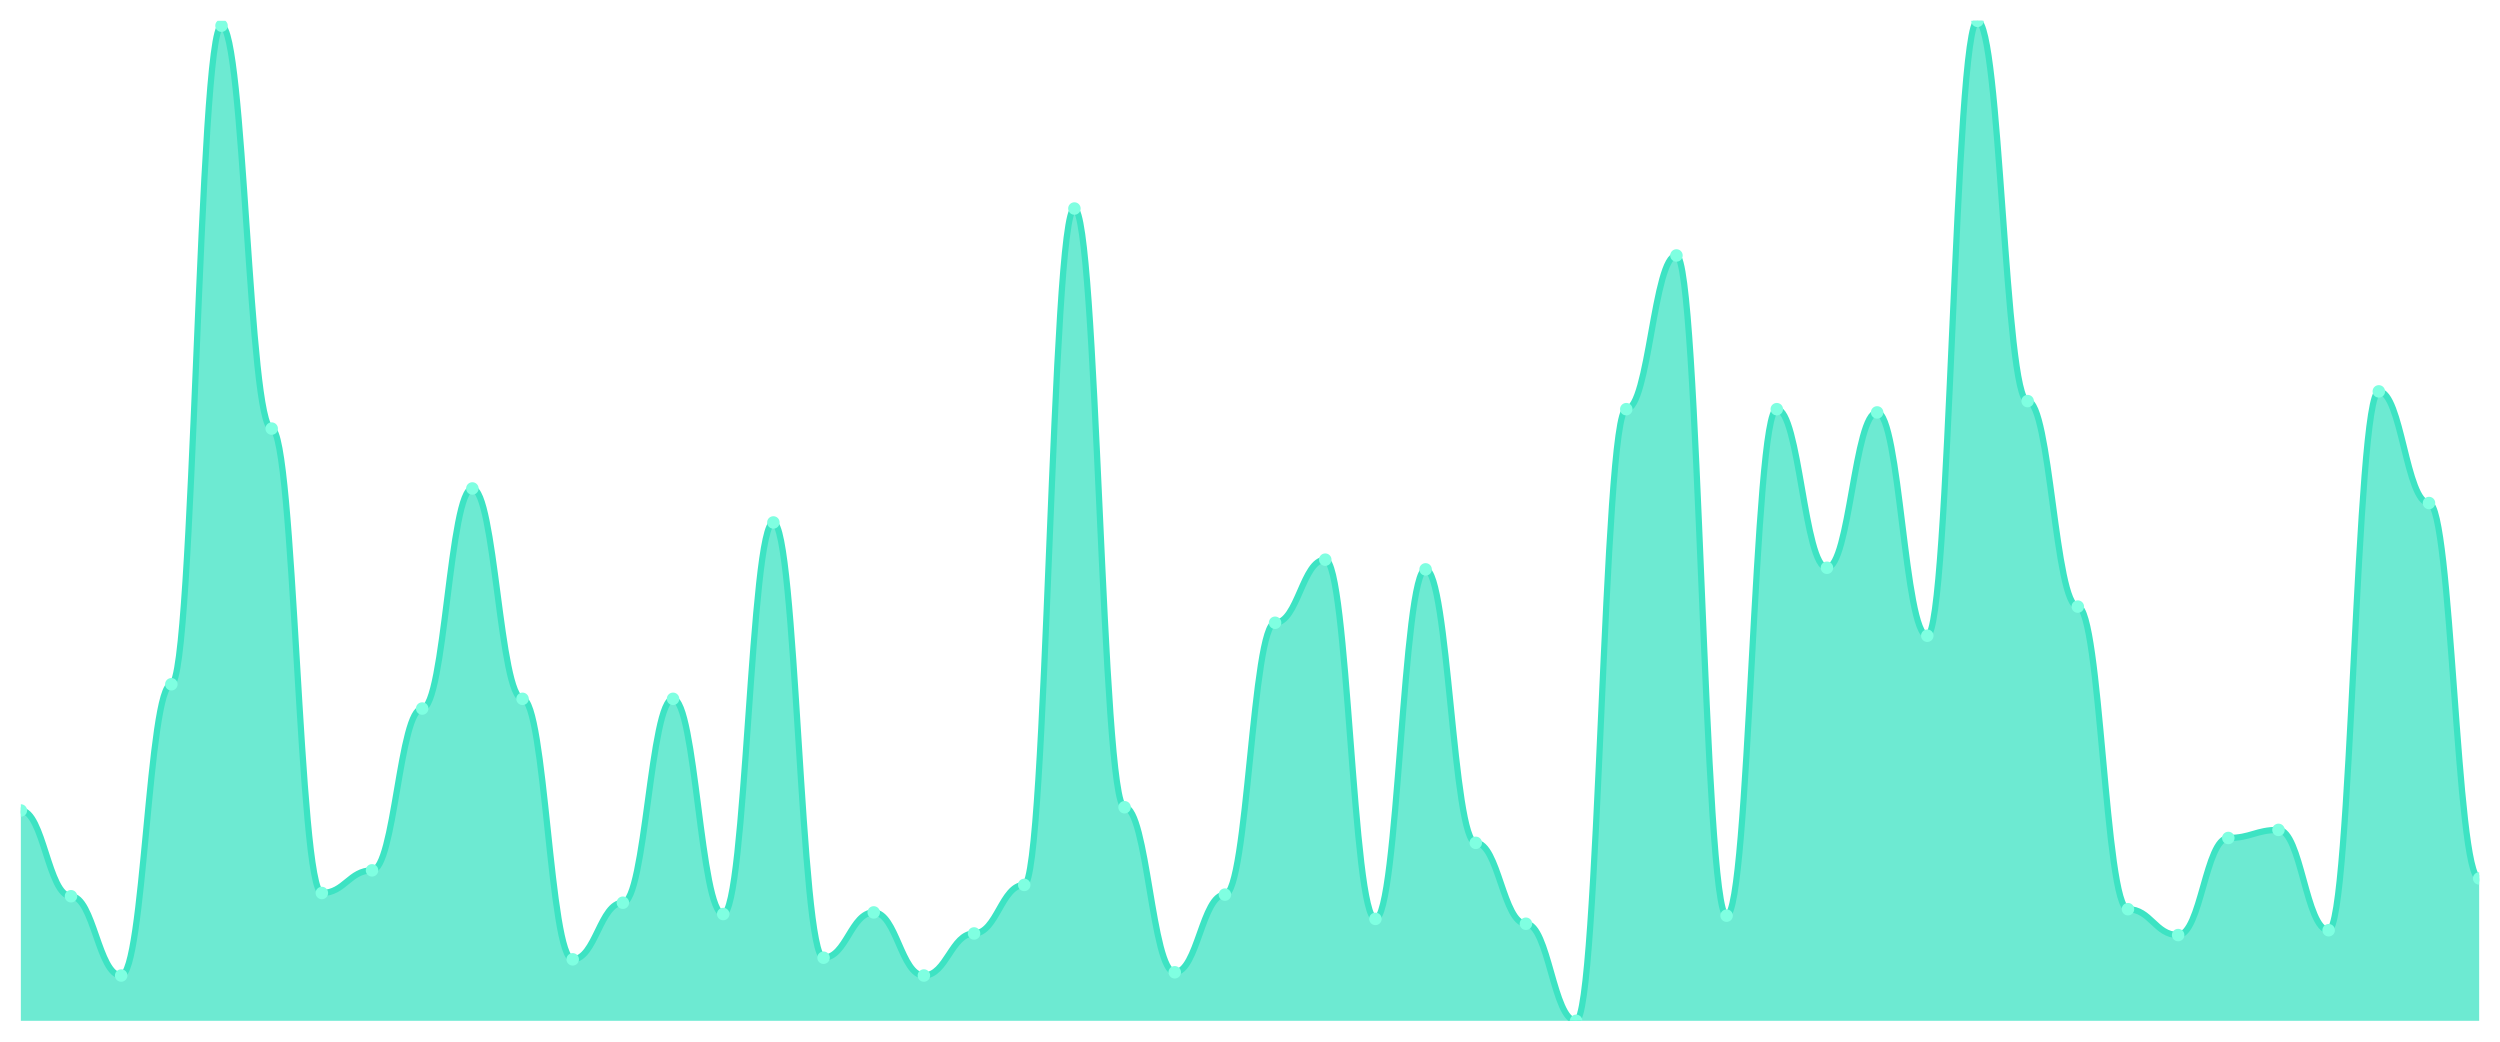
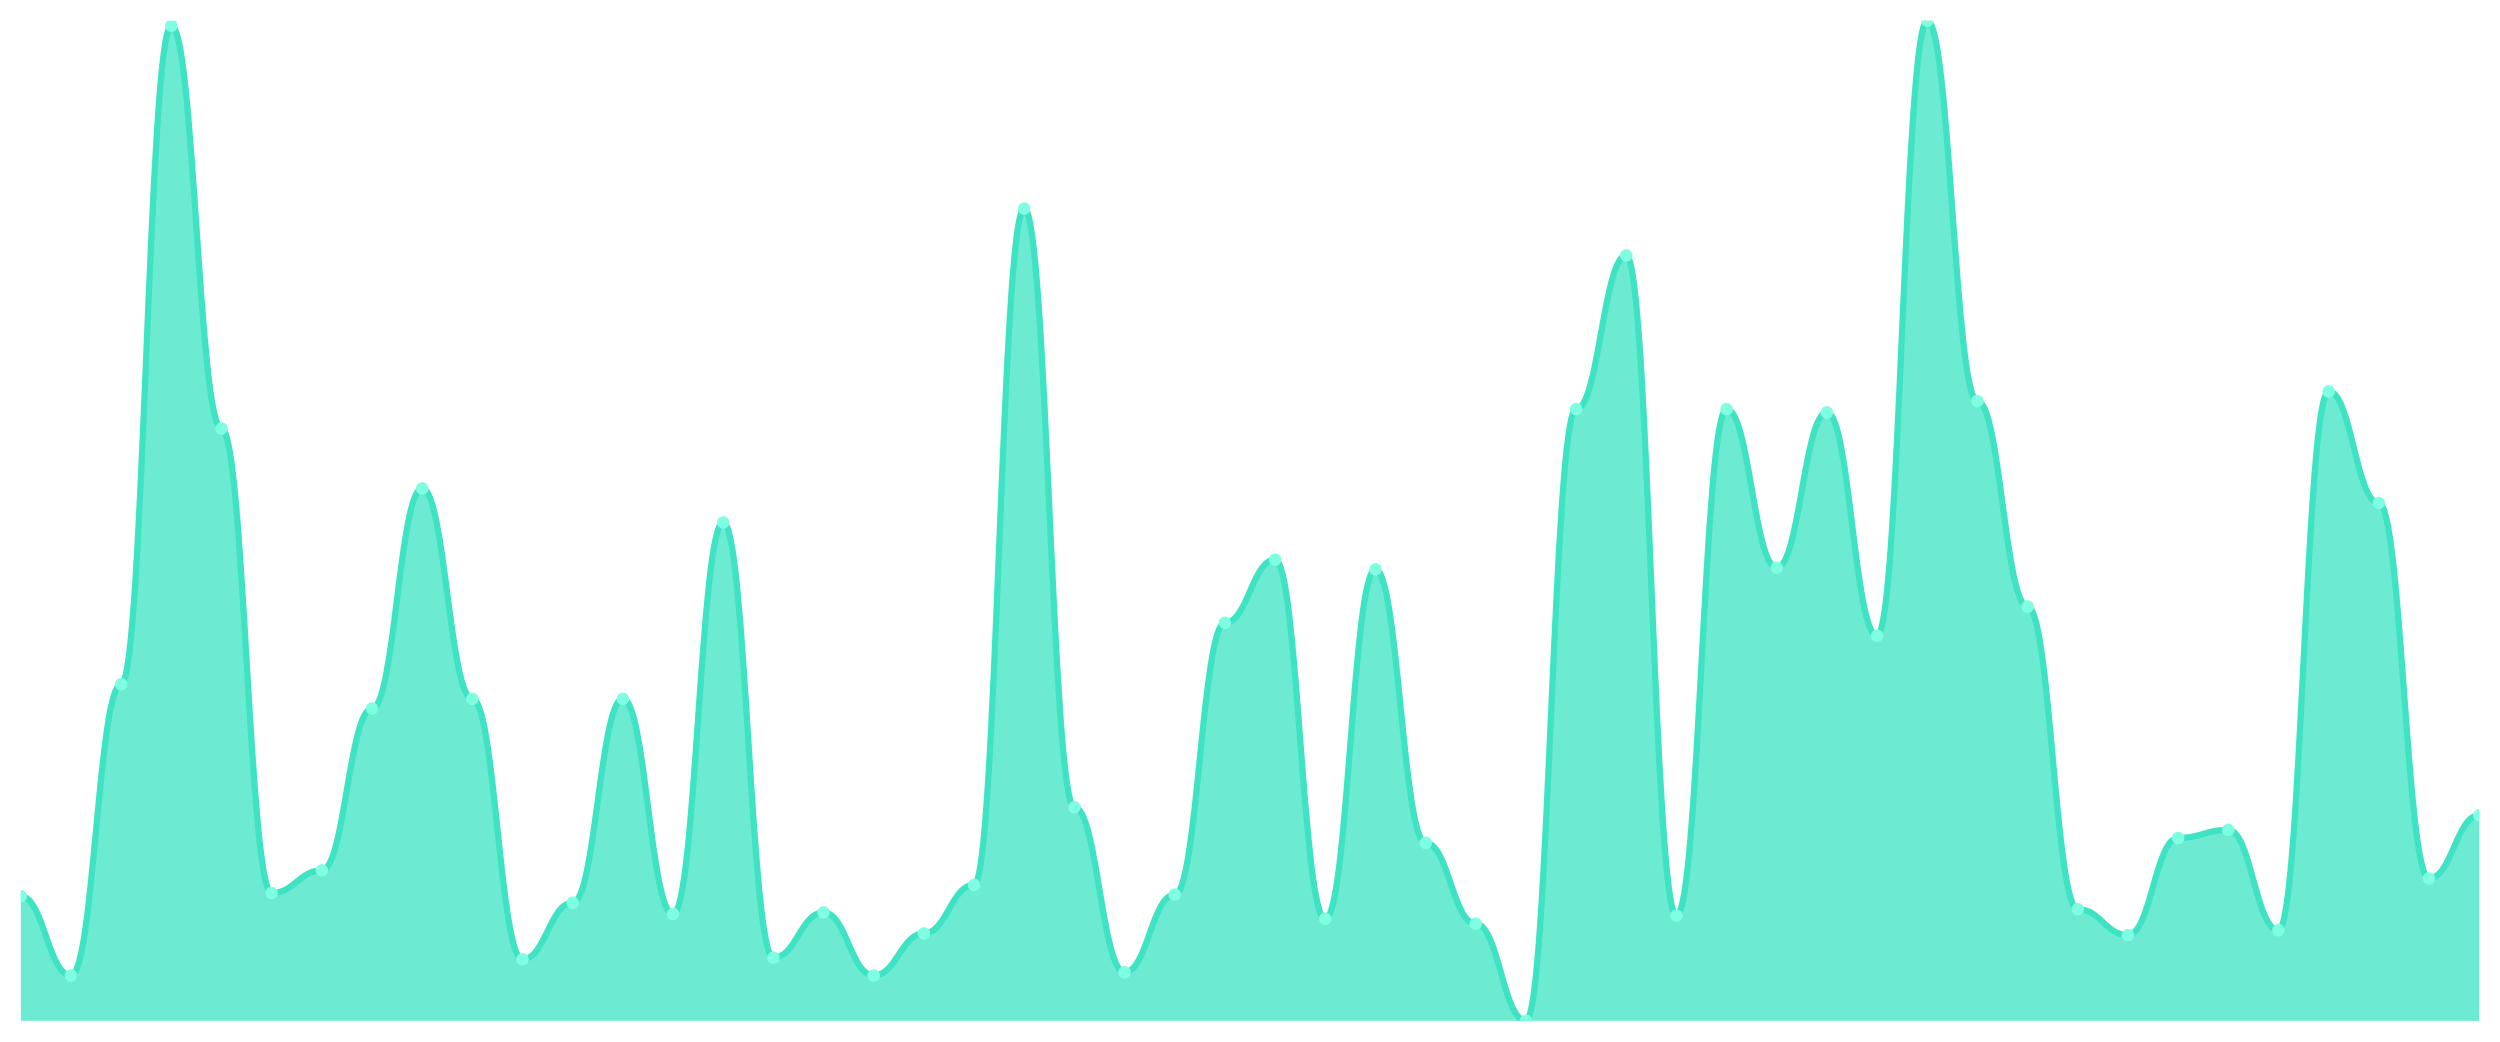
<svg xmlns="http://www.w3.org/2000/svg" viewBox="0 0 1200 500" width="1200" height="500">
  <defs>
    <clipPath id="c">
      <rect x="10" y="10" width="1180" height="480" />
    </clipPath>
  </defs>
  <rect width="1200" height="500" fill="none" />
  <g clip-path="url(#c)">
-     <path d="M 10,490 L 10,389.029 C 20.837,389.029 23.245,430.194 34.082,430.194 C 44.918,430.194 47.327,468.252 58.163,468.252 C 69,468.252 71.408,328.447 82.245,328.447 C 93.082,328.447 95.49,12.33 106.327,12.33 C 117.163,12.33 119.571,205.728 130.408,205.728 C 141.245,205.728 143.653,428.641 154.49,428.641 C 165.327,428.641 167.735,417.767 178.571,417.767 C 189.408,417.767 191.816,340.097 202.653,340.097 C 213.49,340.097 215.898,234.466 226.735,234.466 C 237.571,234.466 239.98,335.437 250.816,335.437 C 261.653,335.437 264.061,460.485 274.898,460.485 C 285.735,460.485 288.143,433.301 298.98,433.301 C 309.816,433.301 312.224,335.437 323.061,335.437 C 333.898,335.437 336.306,438.738 347.143,438.738 C 357.98,438.738 360.388,250.777 371.224,250.777 C 382.061,250.777 384.469,459.709 395.306,459.709 C 406.143,459.709 408.551,437.961 419.388,437.961 C 430.224,437.961 432.633,468.252 443.469,468.252 C 454.306,468.252 456.714,448.058 467.551,448.058 C 478.388,448.058 480.796,424.757 491.633,424.757 C 502.469,424.757 504.878,100.097 515.714,100.097 C 526.551,100.097 528.959,387.476 539.796,387.476 C 550.633,387.476 553.041,466.699 563.878,466.699 C 574.714,466.699 577.122,429.417 587.959,429.417 C 598.796,429.417 601.204,298.932 612.041,298.932 C 622.878,298.932 625.286,268.641 636.122,268.641 C 646.959,268.641 649.367,441.068 660.204,441.068 C 671.041,441.068 673.449,273.301 684.286,273.301 C 695.122,273.301 697.531,404.563 708.367,404.563 C 719.204,404.563 721.612,443.398 732.449,443.398 C 743.286,443.398 745.694,490 756.531,490 C 767.367,490 769.776,196.408 780.612,196.408 C 791.449,196.408 793.857,122.621 804.694,122.621 C 815.531,122.621 817.939,439.515 828.776,439.515 C 839.612,439.515 842.02,196.408 852.857,196.408 C 863.694,196.408 866.102,272.524 876.939,272.524 C 887.776,272.524 890.184,197.961 901.02,197.961 C 911.857,197.961 914.265,305.146 925.102,305.146 C 935.939,305.146 938.347,10 949.184,10 C 960.02,10 962.429,192.524 973.265,192.524 C 984.102,192.524 986.51,291.165 997.347,291.165 C 1008.184,291.165 1010.592,436.408 1021.429,436.408 C 1032.265,436.408 1034.673,448.835 1045.51,448.835 C 1056.347,448.835 1058.755,402.233 1069.592,402.233 C 1080.429,402.233 1082.837,398.35 1093.673,398.35 C 1104.51,398.35 1106.918,446.505 1117.755,446.505 C 1128.592,446.505 1131,187.864 1141.837,187.864 C 1152.673,187.864 1155.082,241.456 1165.918,241.456 C 1176.755,241.456 1179.163,421.65 1190,421.65 L 1190,490 Z" fill="rgba(61,227,195,0.75)" />
-     <path d="M 10,389.029 C 20.837,389.029 23.245,430.194 34.082,430.194 C 44.918,430.194 47.327,468.252 58.163,468.252 C 69,468.252 71.408,328.447 82.245,328.447 C 93.082,328.447 95.49,12.33 106.327,12.33 C 117.163,12.33 119.571,205.728 130.408,205.728 C 141.245,205.728 143.653,428.641 154.49,428.641 C 165.327,428.641 167.735,417.767 178.571,417.767 C 189.408,417.767 191.816,340.097 202.653,340.097 C 213.49,340.097 215.898,234.466 226.735,234.466 C 237.571,234.466 239.98,335.437 250.816,335.437 C 261.653,335.437 264.061,460.485 274.898,460.485 C 285.735,460.485 288.143,433.301 298.98,433.301 C 309.816,433.301 312.224,335.437 323.061,335.437 C 333.898,335.437 336.306,438.738 347.143,438.738 C 357.98,438.738 360.388,250.777 371.224,250.777 C 382.061,250.777 384.469,459.709 395.306,459.709 C 406.143,459.709 408.551,437.961 419.388,437.961 C 430.224,437.961 432.633,468.252 443.469,468.252 C 454.306,468.252 456.714,448.058 467.551,448.058 C 478.388,448.058 480.796,424.757 491.633,424.757 C 502.469,424.757 504.878,100.097 515.714,100.097 C 526.551,100.097 528.959,387.476 539.796,387.476 C 550.633,387.476 553.041,466.699 563.878,466.699 C 574.714,466.699 577.122,429.417 587.959,429.417 C 598.796,429.417 601.204,298.932 612.041,298.932 C 622.878,298.932 625.286,268.641 636.122,268.641 C 646.959,268.641 649.367,441.068 660.204,441.068 C 671.041,441.068 673.449,273.301 684.286,273.301 C 695.122,273.301 697.531,404.563 708.367,404.563 C 719.204,404.563 721.612,443.398 732.449,443.398 C 743.286,443.398 745.694,490 756.531,490 C 767.367,490 769.776,196.408 780.612,196.408 C 791.449,196.408 793.857,122.621 804.694,122.621 C 815.531,122.621 817.939,439.515 828.776,439.515 C 839.612,439.515 842.02,196.408 852.857,196.408 C 863.694,196.408 866.102,272.524 876.939,272.524 C 887.776,272.524 890.184,197.961 901.02,197.961 C 911.857,197.961 914.265,305.146 925.102,305.146 C 935.939,305.146 938.347,10 949.184,10 C 960.02,10 962.429,192.524 973.265,192.524 C 984.102,192.524 986.51,291.165 997.347,291.165 C 1008.184,291.165 1010.592,436.408 1021.429,436.408 C 1032.265,436.408 1034.673,448.835 1045.51,448.835 C 1056.347,448.835 1058.755,402.233 1069.592,402.233 C 1080.429,402.233 1082.837,398.35 1093.673,398.35 C 1104.51,398.35 1106.918,446.505 1117.755,446.505 C 1128.592,446.505 1131,187.864 1141.837,187.864 C 1152.673,187.864 1155.082,241.456 1165.918,241.456 C 1176.755,241.456 1179.163,421.65 1190,421.65" fill="none" stroke="#3de3c3" stroke-width="3" stroke-linecap="round" stroke-linejoin="round" />
-     <circle cx="10" cy="389.029" r="3" fill="#7fffe1" />
-     <circle cx="34.082" cy="430.194" r="3" fill="#7fffe1" />
-     <circle cx="58.163" cy="468.252" r="3" fill="#7fffe1" />
-     <circle cx="82.245" cy="328.447" r="3" fill="#7fffe1" />
-     <circle cx="106.327" cy="12.33" r="3" fill="#7fffe1" />
-     <circle cx="130.408" cy="205.728" r="3" fill="#7fffe1" />
-     <circle cx="154.49" cy="428.641" r="3" fill="#7fffe1" />
-     <circle cx="178.571" cy="417.767" r="3" fill="#7fffe1" />
-     <circle cx="202.653" cy="340.097" r="3" fill="#7fffe1" />
-     <circle cx="226.735" cy="234.466" r="3" fill="#7fffe1" />
-     <circle cx="250.816" cy="335.437" r="3" fill="#7fffe1" />
-     <circle cx="274.898" cy="460.485" r="3" fill="#7fffe1" />
-     <circle cx="298.98" cy="433.301" r="3" fill="#7fffe1" />
-     <circle cx="323.061" cy="335.437" r="3" fill="#7fffe1" />
-     <circle cx="347.143" cy="438.738" r="3" fill="#7fffe1" />
-     <circle cx="371.224" cy="250.777" r="3" fill="#7fffe1" />
-     <circle cx="395.306" cy="459.709" r="3" fill="#7fffe1" />
-     <circle cx="419.388" cy="437.961" r="3" fill="#7fffe1" />
-     <circle cx="443.469" cy="468.252" r="3" fill="#7fffe1" />
-     <circle cx="467.551" cy="448.058" r="3" fill="#7fffe1" />
-     <circle cx="491.633" cy="424.757" r="3" fill="#7fffe1" />
-     <circle cx="515.714" cy="100.097" r="3" fill="#7fffe1" />
-     <circle cx="539.796" cy="387.476" r="3" fill="#7fffe1" />
-     <circle cx="563.878" cy="466.699" r="3" fill="#7fffe1" />
-     <circle cx="587.959" cy="429.417" r="3" fill="#7fffe1" />
-     <circle cx="612.041" cy="298.932" r="3" fill="#7fffe1" />
-     <circle cx="636.122" cy="268.641" r="3" fill="#7fffe1" />
-     <circle cx="660.204" cy="441.068" r="3" fill="#7fffe1" />
-     <circle cx="684.286" cy="273.301" r="3" fill="#7fffe1" />
-     <circle cx="708.367" cy="404.563" r="3" fill="#7fffe1" />
-     <circle cx="732.449" cy="443.398" r="3" fill="#7fffe1" />
-     <circle cx="756.531" cy="490" r="3" fill="#7fffe1" />
-     <circle cx="780.612" cy="196.408" r="3" fill="#7fffe1" />
-     <circle cx="804.694" cy="122.621" r="3" fill="#7fffe1" />
-     <circle cx="828.776" cy="439.515" r="3" fill="#7fffe1" />
-     <circle cx="852.857" cy="196.408" r="3" fill="#7fffe1" />
-     <circle cx="876.939" cy="272.524" r="3" fill="#7fffe1" />
-     <circle cx="901.02" cy="197.961" r="3" fill="#7fffe1" />
-     <circle cx="925.102" cy="305.146" r="3" fill="#7fffe1" />
-     <circle cx="949.184" cy="10" r="3" fill="#7fffe1" />
-     <circle cx="973.265" cy="192.524" r="3" fill="#7fffe1" />
-     <circle cx="997.347" cy="291.165" r="3" fill="#7fffe1" />
-     <circle cx="1021.429" cy="436.408" r="3" fill="#7fffe1" />
-     <circle cx="1045.51" cy="448.835" r="3" fill="#7fffe1" />
-     <circle cx="1069.592" cy="402.233" r="3" fill="#7fffe1" />
-     <circle cx="1093.673" cy="398.35" r="3" fill="#7fffe1" />
-     <circle cx="1117.755" cy="446.505" r="3" fill="#7fffe1" />
-     <circle cx="1141.837" cy="187.864" r="3" fill="#7fffe1" />
-     <circle cx="1165.918" cy="241.456" r="3" fill="#7fffe1" />
-     <circle cx="1190" cy="421.65" r="3" fill="#7fffe1" />
+     <path d="M 10,490 L 10,430.194 C 20.837,430.194 23.245,468.252 34.082,468.252 C 44.918,468.252 47.327,328.447 58.163,328.447 C 69,328.447 71.408,12.33 82.245,12.33 C 93.082,12.33 95.49,205.728 106.327,205.728 C 117.163,205.728 119.571,428.641 130.408,428.641 C 141.245,428.641 143.653,417.767 154.49,417.767 C 165.327,417.767 167.735,340.097 178.571,340.097 C 189.408,340.097 191.816,234.466 202.653,234.466 C 213.49,234.466 215.898,335.437 226.735,335.437 C 237.571,335.437 239.98,460.485 250.816,460.485 C 261.653,460.485 264.061,433.301 274.898,433.301 C 285.735,433.301 288.143,335.437 298.98,335.437 C 309.816,335.437 312.224,438.738 323.061,438.738 C 333.898,438.738 336.306,250.777 347.143,250.777 C 357.98,250.777 360.388,459.709 371.224,459.709 C 382.061,459.709 384.469,437.961 395.306,437.961 C 406.143,437.961 408.551,468.252 419.388,468.252 C 430.224,468.252 432.633,448.058 443.469,448.058 C 454.306,448.058 456.714,424.757 467.551,424.757 C 478.388,424.757 480.796,100.097 491.633,100.097 C 502.469,100.097 504.878,387.476 515.714,387.476 C 526.551,387.476 528.959,466.699 539.796,466.699 C 550.633,466.699 553.041,429.417 563.878,429.417 C 574.714,429.417 577.122,298.932 587.959,298.932 C 598.796,298.932 601.204,268.641 612.041,268.641 C 622.878,268.641 625.286,441.068 636.122,441.068 C 646.959,441.068 649.367,273.301 660.204,273.301 C 671.041,273.301 673.449,404.563 684.286,404.563 C 695.122,404.563 697.531,443.398 708.367,443.398 C 719.204,443.398 721.612,490 732.449,490 C 743.286,490 745.694,196.408 756.531,196.408 C 767.367,196.408 769.776,122.621 780.612,122.621 C 791.449,122.621 793.857,439.515 804.694,439.515 C 815.531,439.515 817.939,196.408 828.776,196.408 C 839.612,196.408 842.02,272.524 852.857,272.524 C 863.694,272.524 866.102,197.961 876.939,197.961 C 887.776,197.961 890.184,305.146 901.02,305.146 C 911.857,305.146 914.265,10 925.102,10 C 935.939,10 938.347,192.524 949.184,192.524 C 960.02,192.524 962.429,291.165 973.265,291.165 C 984.102,291.165 986.51,436.408 997.347,436.408 C 1008.184,436.408 1010.592,448.835 1021.429,448.835 C 1032.265,448.835 1034.673,402.233 1045.51,402.233 C 1056.347,402.233 1058.755,398.35 1069.592,398.35 C 1080.429,398.35 1082.837,446.505 1093.673,446.505 C 1104.51,446.505 1106.918,187.864 1117.755,187.864 C 1128.592,187.864 1131,241.456 1141.837,241.456 C 1152.673,241.456 1155.082,421.65 1165.918,421.65 C 1176.755,421.65 1179.163,391.359 1190,391.359 L 1190,490 Z" fill="rgba(61,227,195,0.75)" />
+     <path d="M 10,430.194 C 20.837,430.194 23.245,468.252 34.082,468.252 C 44.918,468.252 47.327,328.447 58.163,328.447 C 69,328.447 71.408,12.33 82.245,12.33 C 93.082,12.33 95.49,205.728 106.327,205.728 C 117.163,205.728 119.571,428.641 130.408,428.641 C 141.245,428.641 143.653,417.767 154.49,417.767 C 165.327,417.767 167.735,340.097 178.571,340.097 C 189.408,340.097 191.816,234.466 202.653,234.466 C 213.49,234.466 215.898,335.437 226.735,335.437 C 237.571,335.437 239.98,460.485 250.816,460.485 C 261.653,460.485 264.061,433.301 274.898,433.301 C 285.735,433.301 288.143,335.437 298.98,335.437 C 309.816,335.437 312.224,438.738 323.061,438.738 C 333.898,438.738 336.306,250.777 347.143,250.777 C 357.98,250.777 360.388,459.709 371.224,459.709 C 382.061,459.709 384.469,437.961 395.306,437.961 C 406.143,437.961 408.551,468.252 419.388,468.252 C 430.224,468.252 432.633,448.058 443.469,448.058 C 454.306,448.058 456.714,424.757 467.551,424.757 C 478.388,424.757 480.796,100.097 491.633,100.097 C 502.469,100.097 504.878,387.476 515.714,387.476 C 526.551,387.476 528.959,466.699 539.796,466.699 C 550.633,466.699 553.041,429.417 563.878,429.417 C 574.714,429.417 577.122,298.932 587.959,298.932 C 598.796,298.932 601.204,268.641 612.041,268.641 C 622.878,268.641 625.286,441.068 636.122,441.068 C 646.959,441.068 649.367,273.301 660.204,273.301 C 671.041,273.301 673.449,404.563 684.286,404.563 C 695.122,404.563 697.531,443.398 708.367,443.398 C 719.204,443.398 721.612,490 732.449,490 C 743.286,490 745.694,196.408 756.531,196.408 C 767.367,196.408 769.776,122.621 780.612,122.621 C 791.449,122.621 793.857,439.515 804.694,439.515 C 815.531,439.515 817.939,196.408 828.776,196.408 C 839.612,196.408 842.02,272.524 852.857,272.524 C 863.694,272.524 866.102,197.961 876.939,197.961 C 887.776,197.961 890.184,305.146 901.02,305.146 C 911.857,305.146 914.265,10 925.102,10 C 935.939,10 938.347,192.524 949.184,192.524 C 960.02,192.524 962.429,291.165 973.265,291.165 C 984.102,291.165 986.51,436.408 997.347,436.408 C 1008.184,436.408 1010.592,448.835 1021.429,448.835 C 1032.265,448.835 1034.673,402.233 1045.51,402.233 C 1056.347,402.233 1058.755,398.35 1069.592,398.35 C 1080.429,398.35 1082.837,446.505 1093.673,446.505 C 1104.51,446.505 1106.918,187.864 1117.755,187.864 C 1128.592,187.864 1131,241.456 1141.837,241.456 C 1152.673,241.456 1155.082,421.65 1165.918,421.65 C 1176.755,421.65 1179.163,391.359 1190,391.359" fill="none" stroke="#3de3c3" stroke-width="3" stroke-linecap="round" stroke-linejoin="round" />
+     <circle cx="10" cy="430.194" r="3" fill="#7fffe1" />
+     <circle cx="34.082" cy="468.252" r="3" fill="#7fffe1" />
+     <circle cx="58.163" cy="328.447" r="3" fill="#7fffe1" />
+     <circle cx="82.245" cy="12.33" r="3" fill="#7fffe1" />
+     <circle cx="106.327" cy="205.728" r="3" fill="#7fffe1" />
+     <circle cx="130.408" cy="428.641" r="3" fill="#7fffe1" />
+     <circle cx="154.49" cy="417.767" r="3" fill="#7fffe1" />
+     <circle cx="178.571" cy="340.097" r="3" fill="#7fffe1" />
+     <circle cx="202.653" cy="234.466" r="3" fill="#7fffe1" />
+     <circle cx="226.735" cy="335.437" r="3" fill="#7fffe1" />
+     <circle cx="250.816" cy="460.485" r="3" fill="#7fffe1" />
+     <circle cx="274.898" cy="433.301" r="3" fill="#7fffe1" />
+     <circle cx="298.98" cy="335.437" r="3" fill="#7fffe1" />
+     <circle cx="323.061" cy="438.738" r="3" fill="#7fffe1" />
+     <circle cx="347.143" cy="250.777" r="3" fill="#7fffe1" />
+     <circle cx="371.224" cy="459.709" r="3" fill="#7fffe1" />
+     <circle cx="395.306" cy="437.961" r="3" fill="#7fffe1" />
+     <circle cx="419.388" cy="468.252" r="3" fill="#7fffe1" />
+     <circle cx="443.469" cy="448.058" r="3" fill="#7fffe1" />
+     <circle cx="467.551" cy="424.757" r="3" fill="#7fffe1" />
+     <circle cx="491.633" cy="100.097" r="3" fill="#7fffe1" />
+     <circle cx="515.714" cy="387.476" r="3" fill="#7fffe1" />
+     <circle cx="539.796" cy="466.699" r="3" fill="#7fffe1" />
+     <circle cx="563.878" cy="429.417" r="3" fill="#7fffe1" />
+     <circle cx="587.959" cy="298.932" r="3" fill="#7fffe1" />
+     <circle cx="612.041" cy="268.641" r="3" fill="#7fffe1" />
+     <circle cx="636.122" cy="441.068" r="3" fill="#7fffe1" />
+     <circle cx="660.204" cy="273.301" r="3" fill="#7fffe1" />
+     <circle cx="684.286" cy="404.563" r="3" fill="#7fffe1" />
+     <circle cx="708.367" cy="443.398" r="3" fill="#7fffe1" />
+     <circle cx="732.449" cy="490" r="3" fill="#7fffe1" />
+     <circle cx="756.531" cy="196.408" r="3" fill="#7fffe1" />
+     <circle cx="780.612" cy="122.621" r="3" fill="#7fffe1" />
+     <circle cx="804.694" cy="439.515" r="3" fill="#7fffe1" />
+     <circle cx="828.776" cy="196.408" r="3" fill="#7fffe1" />
+     <circle cx="852.857" cy="272.524" r="3" fill="#7fffe1" />
+     <circle cx="876.939" cy="197.961" r="3" fill="#7fffe1" />
+     <circle cx="901.02" cy="305.146" r="3" fill="#7fffe1" />
+     <circle cx="925.102" cy="10" r="3" fill="#7fffe1" />
+     <circle cx="949.184" cy="192.524" r="3" fill="#7fffe1" />
+     <circle cx="973.265" cy="291.165" r="3" fill="#7fffe1" />
+     <circle cx="997.347" cy="436.408" r="3" fill="#7fffe1" />
+     <circle cx="1021.429" cy="448.835" r="3" fill="#7fffe1" />
+     <circle cx="1045.51" cy="402.233" r="3" fill="#7fffe1" />
+     <circle cx="1069.592" cy="398.35" r="3" fill="#7fffe1" />
+     <circle cx="1093.673" cy="446.505" r="3" fill="#7fffe1" />
+     <circle cx="1117.755" cy="187.864" r="3" fill="#7fffe1" />
+     <circle cx="1141.837" cy="241.456" r="3" fill="#7fffe1" />
+     <circle cx="1165.918" cy="421.65" r="3" fill="#7fffe1" />
+     <circle cx="1190" cy="391.359" r="3" fill="#7fffe1" />
  </g>
</svg>
